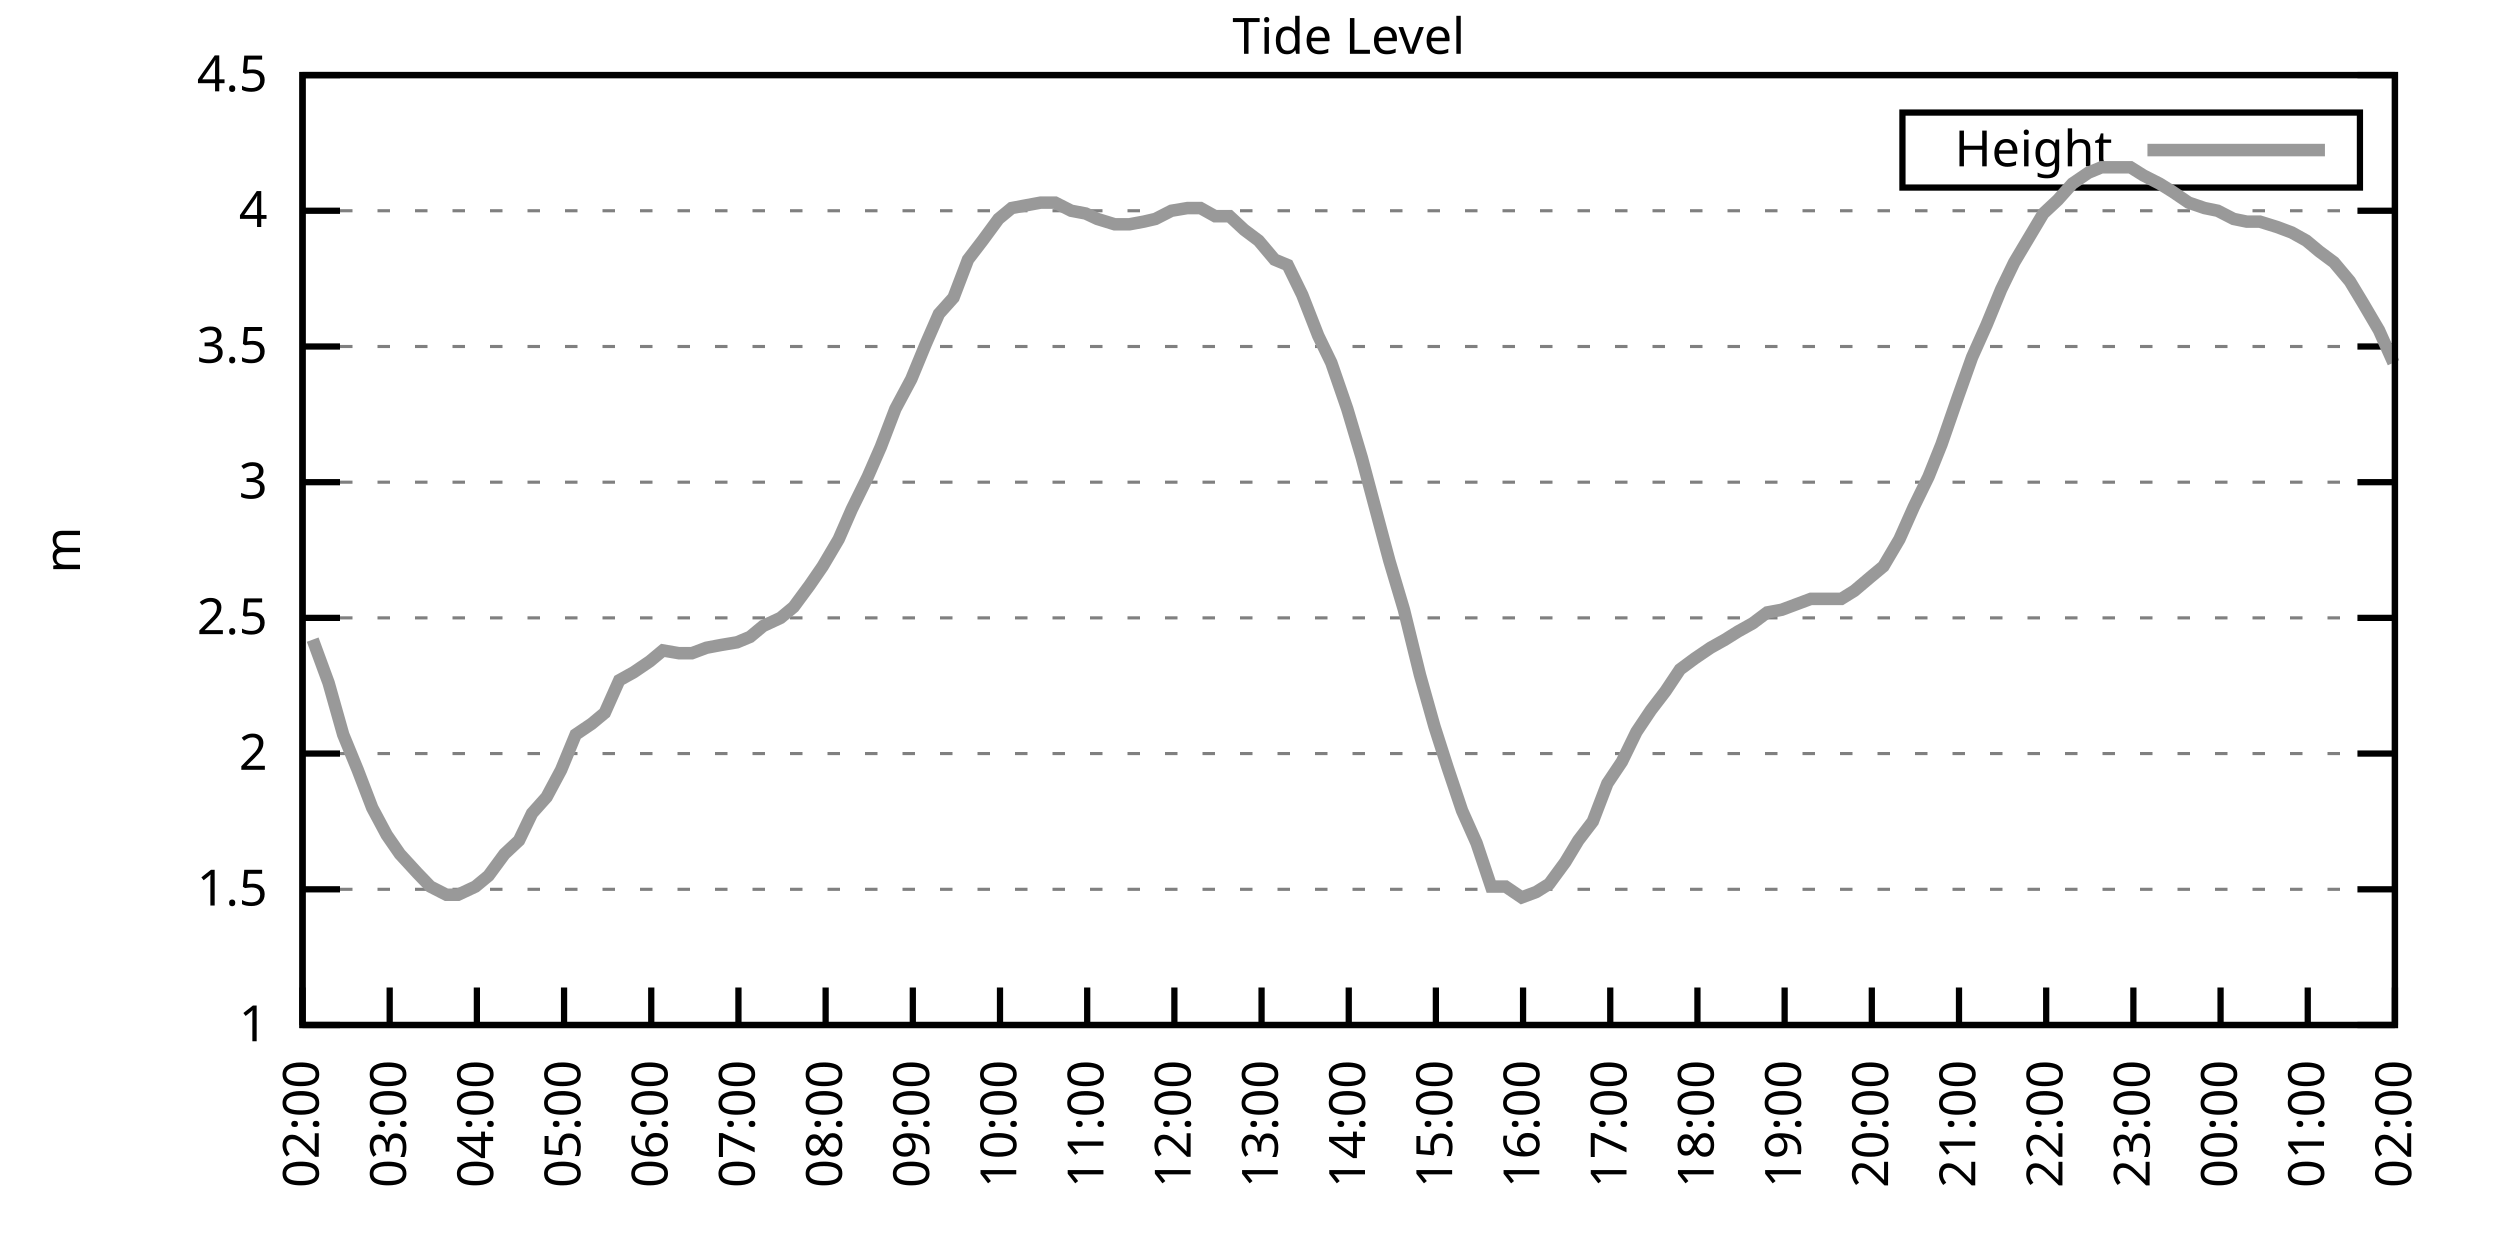
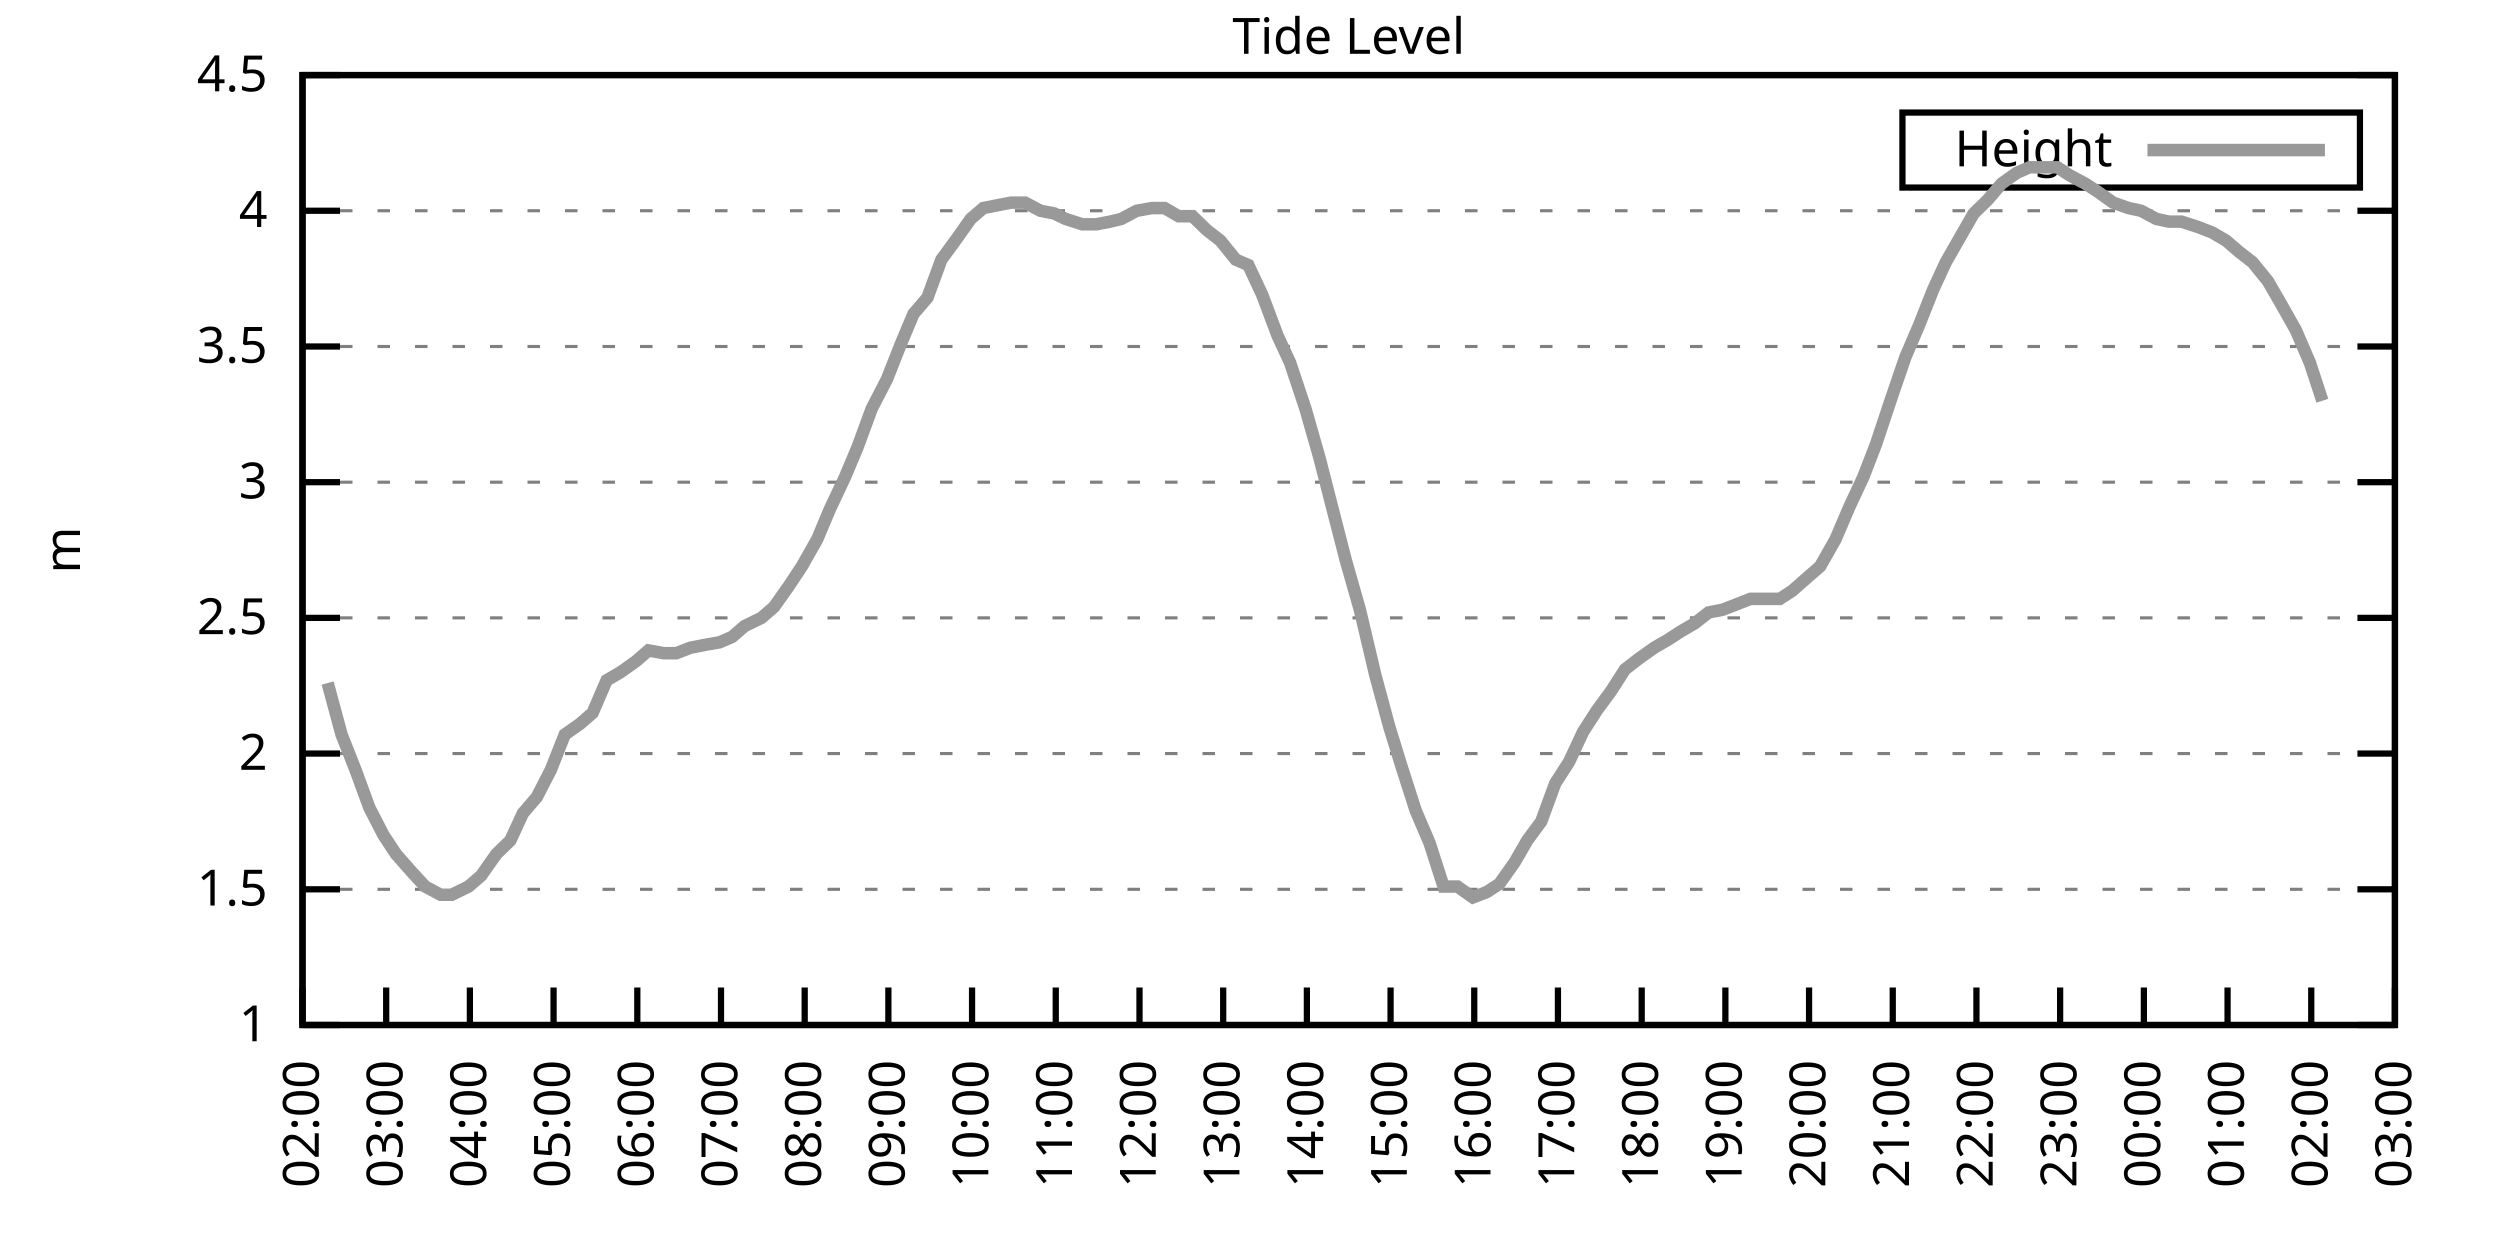
<svg xmlns="http://www.w3.org/2000/svg" xmlns:xlink="http://www.w3.org/1999/xlink" width="400" height="200" viewBox="0 0 400 200">
  <g id="gnuplot_canvas">
    <rect x="0" y="0" width="400" height="200" fill="none" />
    <defs>
      <circle id="gpDot" r="0.5" stroke-width="0.5" stroke="currentColor" />
      <path id="gpPt0" stroke-width="0.333" stroke="currentColor" d="M-1,0 h2 M0,-1 v2" />
      <path id="gpPt1" stroke-width="0.333" stroke="currentColor" d="M-1,-1 L1,1 M1,-1 L-1,1" />
      <path id="gpPt2" stroke-width="0.333" stroke="currentColor" d="M-1,0 L1,0 M0,-1 L0,1 M-1,-1 L1,1 M-1,1 L1,-1" />
      <rect id="gpPt3" stroke-width="0.333" stroke="currentColor" x="-1" y="-1" width="2" height="2" />
      <rect id="gpPt4" stroke-width="0.333" stroke="currentColor" fill="currentColor" x="-1" y="-1" width="2" height="2" />
      <circle id="gpPt5" stroke-width="0.333" stroke="currentColor" cx="0" cy="0" r="1" />
      <use xlink:href="#gpPt5" id="gpPt6" fill="currentColor" stroke="none" />
      <path id="gpPt7" stroke-width="0.333" stroke="currentColor" d="M0,-1.33 L-1.33,0.67 L1.33,0.67 z" />
      <use xlink:href="#gpPt7" id="gpPt8" fill="currentColor" stroke="none" />
      <use xlink:href="#gpPt7" id="gpPt9" stroke="currentColor" transform="rotate(180)" />
      <use xlink:href="#gpPt9" id="gpPt10" fill="currentColor" stroke="none" />
      <use xlink:href="#gpPt3" id="gpPt11" stroke="currentColor" transform="rotate(45)" />
      <use xlink:href="#gpPt11" id="gpPt12" fill="currentColor" stroke="none" />
      <path id="gpPt13" stroke-width="0.333" stroke="currentColor" d="M0,1.330 L1.265,0.411 L0.782,-1.067 L-0.782,-1.076 L-1.265,0.411 z" />
      <use xlink:href="#gpPt13" id="gpPt14" fill="currentColor" stroke="none" />
      <filter id="textbox" filterUnits="objectBoundingBox" x="0" y="0" height="1" width="1">
        <feFlood flood-color="white" flood-opacity="1" result="bgnd" />
        <feComposite in="SourceGraphic" in2="bgnd" operator="atop" />
      </filter>
      <filter id="greybox" filterUnits="objectBoundingBox" x="0" y="0" height="1" width="1">
        <feFlood flood-color="lightgrey" flood-opacity="1" result="grey" />
        <feComposite in="SourceGraphic" in2="grey" operator="atop" />
      </filter>
    </defs>
    <g fill="none" color="white" stroke="currentColor" stroke-width="1.00" stroke-linecap="butt" stroke-linejoin="miter">
</g>
    <g fill="none" color="black" stroke="currentColor" stroke-width="1.00" stroke-linecap="butt" stroke-linejoin="miter">
      <g stroke="none" shape-rendering="crispEdges">
        <polygon fill="rgb(255, 255, 255)" points="48.40,164.00 383.18,164.00 383.18,12.02 48.40,12.02 " />
      </g>
    </g>
    <g fill="none" color="black" stroke="currentColor" stroke-width="1.00" stroke-linecap="butt" stroke-linejoin="miter">
</g>
    <g fill="none" color="black" stroke="black" stroke-width="0.50" stroke-linecap="butt" stroke-linejoin="miter">
</g>
    <g fill="none" color="gray" stroke="currentColor" stroke-width="0.50" stroke-linecap="butt" stroke-linejoin="miter">
      <path stroke="gray" stroke-dasharray="2,4" class="gridline" d="M48.40,164.00 L383.19,164.00  " />
    </g>
    <g fill="none" color="gray" stroke="gray" stroke-width="1.00" stroke-linecap="butt" stroke-linejoin="miter">
</g>
    <g fill="none" color="black" stroke="currentColor" stroke-width="1.00" stroke-linecap="butt" stroke-linejoin="miter">
      <path stroke="black" d="M48.40,164.00 L54.40,164.00 M383.19,164.00 L377.19,164.00  " />
      <g transform="translate(42.80,166.60)" stroke="none" fill="black" font-family="Sans" font-size="8.00" text-anchor="end">
        <text>
          <tspan font-family="Sans"> 1</tspan>
        </text>
      </g>
    </g>
    <g fill="none" color="black" stroke="currentColor" stroke-width="1.00" stroke-linecap="butt" stroke-linejoin="miter">
</g>
    <g fill="none" color="black" stroke="black" stroke-width="0.50" stroke-linecap="butt" stroke-linejoin="miter">
</g>
    <g fill="none" color="gray" stroke="currentColor" stroke-width="0.50" stroke-linecap="butt" stroke-linejoin="miter">
      <path stroke="gray" stroke-dasharray="2,4" class="gridline" d="M48.40,142.29 L383.19,142.29  " />
    </g>
    <g fill="none" color="gray" stroke="gray" stroke-width="1.00" stroke-linecap="butt" stroke-linejoin="miter">
</g>
    <g fill="none" color="black" stroke="currentColor" stroke-width="1.00" stroke-linecap="butt" stroke-linejoin="miter">
      <path stroke="black" d="M48.40,142.29 L54.40,142.29 M383.19,142.29 L377.19,142.29  " />
      <g transform="translate(42.80,144.89)" stroke="none" fill="black" font-family="Sans" font-size="8.00" text-anchor="end">
        <text>
          <tspan font-family="Sans"> 1.5</tspan>
        </text>
      </g>
    </g>
    <g fill="none" color="black" stroke="currentColor" stroke-width="1.00" stroke-linecap="butt" stroke-linejoin="miter">
</g>
    <g fill="none" color="black" stroke="black" stroke-width="0.50" stroke-linecap="butt" stroke-linejoin="miter">
</g>
    <g fill="none" color="gray" stroke="currentColor" stroke-width="0.50" stroke-linecap="butt" stroke-linejoin="miter">
      <path stroke="gray" stroke-dasharray="2,4" class="gridline" d="M48.40,120.57 L383.19,120.57  " />
    </g>
    <g fill="none" color="gray" stroke="gray" stroke-width="1.00" stroke-linecap="butt" stroke-linejoin="miter">
</g>
    <g fill="none" color="black" stroke="currentColor" stroke-width="1.00" stroke-linecap="butt" stroke-linejoin="miter">
      <path stroke="black" d="M48.40,120.57 L54.40,120.57 M383.19,120.57 L377.19,120.57  " />
      <g transform="translate(42.80,123.17)" stroke="none" fill="black" font-family="Sans" font-size="8.00" text-anchor="end">
        <text>
          <tspan font-family="Sans"> 2</tspan>
        </text>
      </g>
    </g>
    <g fill="none" color="black" stroke="currentColor" stroke-width="1.00" stroke-linecap="butt" stroke-linejoin="miter">
</g>
    <g fill="none" color="black" stroke="black" stroke-width="0.50" stroke-linecap="butt" stroke-linejoin="miter">
</g>
    <g fill="none" color="gray" stroke="currentColor" stroke-width="0.50" stroke-linecap="butt" stroke-linejoin="miter">
      <path stroke="gray" stroke-dasharray="2,4" class="gridline" d="M48.40,98.86 L383.19,98.86  " />
    </g>
    <g fill="none" color="gray" stroke="gray" stroke-width="1.00" stroke-linecap="butt" stroke-linejoin="miter">
</g>
    <g fill="none" color="black" stroke="currentColor" stroke-width="1.00" stroke-linecap="butt" stroke-linejoin="miter">
      <path stroke="black" d="M48.40,98.86 L54.40,98.86 M383.19,98.86 L377.19,98.86  " />
      <g transform="translate(42.80,101.46)" stroke="none" fill="black" font-family="Sans" font-size="8.00" text-anchor="end">
        <text>
          <tspan font-family="Sans"> 2.5</tspan>
        </text>
      </g>
    </g>
    <g fill="none" color="black" stroke="currentColor" stroke-width="1.00" stroke-linecap="butt" stroke-linejoin="miter">
</g>
    <g fill="none" color="black" stroke="black" stroke-width="0.50" stroke-linecap="butt" stroke-linejoin="miter">
</g>
    <g fill="none" color="gray" stroke="currentColor" stroke-width="0.50" stroke-linecap="butt" stroke-linejoin="miter">
      <path stroke="gray" stroke-dasharray="2,4" class="gridline" d="M48.40,77.15 L383.19,77.15  " />
    </g>
    <g fill="none" color="gray" stroke="gray" stroke-width="1.00" stroke-linecap="butt" stroke-linejoin="miter">
</g>
    <g fill="none" color="black" stroke="currentColor" stroke-width="1.00" stroke-linecap="butt" stroke-linejoin="miter">
      <path stroke="black" d="M48.40,77.15 L54.40,77.15 M383.19,77.15 L377.19,77.15  " />
      <g transform="translate(42.80,79.75)" stroke="none" fill="black" font-family="Sans" font-size="8.00" text-anchor="end">
        <text>
          <tspan font-family="Sans"> 3</tspan>
        </text>
      </g>
    </g>
    <g fill="none" color="black" stroke="currentColor" stroke-width="1.00" stroke-linecap="butt" stroke-linejoin="miter">
</g>
    <g fill="none" color="black" stroke="black" stroke-width="0.50" stroke-linecap="butt" stroke-linejoin="miter">
</g>
    <g fill="none" color="gray" stroke="currentColor" stroke-width="0.50" stroke-linecap="butt" stroke-linejoin="miter">
      <path stroke="gray" stroke-dasharray="2,4" class="gridline" d="M48.40,55.44 L383.19,55.44  " />
    </g>
    <g fill="none" color="gray" stroke="gray" stroke-width="1.00" stroke-linecap="butt" stroke-linejoin="miter">
</g>
    <g fill="none" color="black" stroke="currentColor" stroke-width="1.00" stroke-linecap="butt" stroke-linejoin="miter">
      <path stroke="black" d="M48.40,55.44 L54.40,55.44 M383.19,55.44 L377.19,55.44  " />
      <g transform="translate(42.80,58.04)" stroke="none" fill="black" font-family="Sans" font-size="8.00" text-anchor="end">
        <text>
          <tspan font-family="Sans"> 3.5</tspan>
        </text>
      </g>
    </g>
    <g fill="none" color="black" stroke="currentColor" stroke-width="1.00" stroke-linecap="butt" stroke-linejoin="miter">
</g>
    <g fill="none" color="black" stroke="black" stroke-width="0.50" stroke-linecap="butt" stroke-linejoin="miter">
</g>
    <g fill="none" color="gray" stroke="currentColor" stroke-width="0.50" stroke-linecap="butt" stroke-linejoin="miter">
      <path stroke="gray" stroke-dasharray="2,4" class="gridline" d="M48.40,33.72 L383.19,33.72  " />
    </g>
    <g fill="none" color="gray" stroke="gray" stroke-width="1.00" stroke-linecap="butt" stroke-linejoin="miter">
</g>
    <g fill="none" color="black" stroke="currentColor" stroke-width="1.00" stroke-linecap="butt" stroke-linejoin="miter">
      <path stroke="black" d="M48.40,33.72 L54.40,33.72 M383.19,33.72 L377.19,33.72  " />
      <g transform="translate(42.80,36.32)" stroke="none" fill="black" font-family="Sans" font-size="8.00" text-anchor="end">
        <text>
          <tspan font-family="Sans"> 4</tspan>
        </text>
      </g>
    </g>
    <g fill="none" color="black" stroke="currentColor" stroke-width="1.00" stroke-linecap="butt" stroke-linejoin="miter">
</g>
    <g fill="none" color="black" stroke="black" stroke-width="0.50" stroke-linecap="butt" stroke-linejoin="miter">
</g>
    <g fill="none" color="gray" stroke="currentColor" stroke-width="0.50" stroke-linecap="butt" stroke-linejoin="miter">
      <path stroke="gray" stroke-dasharray="2,4" class="gridline" d="M48.40,12.01 L383.19,12.01  " />
    </g>
    <g fill="none" color="gray" stroke="gray" stroke-width="1.00" stroke-linecap="butt" stroke-linejoin="miter">
</g>
    <g fill="none" color="black" stroke="currentColor" stroke-width="1.00" stroke-linecap="butt" stroke-linejoin="miter">
      <path stroke="black" d="M48.40,12.01 L54.40,12.01 M383.19,12.01 L377.19,12.01  " />
      <g transform="translate(42.80,14.61)" stroke="none" fill="black" font-family="Sans" font-size="8.00" text-anchor="end">
        <text>
          <tspan font-family="Sans"> 4.5</tspan>
        </text>
      </g>
    </g>
    <g fill="none" color="black" stroke="currentColor" stroke-width="1.00" stroke-linecap="butt" stroke-linejoin="miter">
      <path stroke="black" d="M48.40,164.00 L48.40,158.00  " />
      <g transform="translate(51.00,169.60) rotate(270.00)" stroke="none" fill="black" font-family="Sans" font-size="8.00" text-anchor="end">
        <text>
          <tspan font-family="Sans">02:00</tspan>
        </text>
      </g>
    </g>
    <g fill="none" color="black" stroke="currentColor" stroke-width="1.00" stroke-linecap="butt" stroke-linejoin="miter">
-       <path stroke="black" d="M62.35,164.00 L62.35,158.00  " />
-       <g transform="translate(64.95,169.60) rotate(270.00)" stroke="none" fill="black" font-family="Sans" font-size="8.00" text-anchor="end">
+       <path stroke="black" d="M61.79,164.00 L61.79,158.00  " />
+       <g transform="translate(64.39,169.60) rotate(270.00)" stroke="none" fill="black" font-family="Sans" font-size="8.00" text-anchor="end">
        <text>
          <tspan font-family="Sans">03:00</tspan>
        </text>
      </g>
    </g>
    <g fill="none" color="black" stroke="currentColor" stroke-width="1.00" stroke-linecap="butt" stroke-linejoin="miter">
-       <path stroke="black" d="M76.30,164.00 L76.30,158.00  " />
-       <g transform="translate(78.90,169.60) rotate(270.00)" stroke="none" fill="black" font-family="Sans" font-size="8.00" text-anchor="end">
+       <path stroke="black" d="M75.18,164.00 L75.18,158.00  " />
+       <g transform="translate(77.78,169.60) rotate(270.00)" stroke="none" fill="black" font-family="Sans" font-size="8.00" text-anchor="end">
        <text>
          <tspan font-family="Sans">04:00</tspan>
        </text>
      </g>
    </g>
    <g fill="none" color="black" stroke="currentColor" stroke-width="1.00" stroke-linecap="butt" stroke-linejoin="miter">
-       <path stroke="black" d="M90.25,164.00 L90.25,158.00  " />
-       <g transform="translate(92.85,169.60) rotate(270.00)" stroke="none" fill="black" font-family="Sans" font-size="8.00" text-anchor="end">
+       <path stroke="black" d="M88.57,164.00 L88.57,158.00  " />
+       <g transform="translate(91.17,169.60) rotate(270.00)" stroke="none" fill="black" font-family="Sans" font-size="8.00" text-anchor="end">
        <text>
          <tspan font-family="Sans">05:00</tspan>
        </text>
      </g>
    </g>
    <g fill="none" color="black" stroke="currentColor" stroke-width="1.00" stroke-linecap="butt" stroke-linejoin="miter">
-       <path stroke="black" d="M104.20,164.00 L104.20,158.00  " />
-       <g transform="translate(106.80,169.60) rotate(270.00)" stroke="none" fill="black" font-family="Sans" font-size="8.00" text-anchor="end">
+       <path stroke="black" d="M101.97,164.00 L101.97,158.00  " />
+       <g transform="translate(104.57,169.60) rotate(270.00)" stroke="none" fill="black" font-family="Sans" font-size="8.00" text-anchor="end">
        <text>
          <tspan font-family="Sans">06:00</tspan>
        </text>
      </g>
    </g>
    <g fill="none" color="black" stroke="currentColor" stroke-width="1.00" stroke-linecap="butt" stroke-linejoin="miter">
-       <path stroke="black" d="M118.15,164.00 L118.15,158.00  " />
-       <g transform="translate(120.75,169.60) rotate(270.00)" stroke="none" fill="black" font-family="Sans" font-size="8.00" text-anchor="end">
+       <path stroke="black" d="M115.36,164.00 L115.36,158.00  " />
+       <g transform="translate(117.96,169.60) rotate(270.00)" stroke="none" fill="black" font-family="Sans" font-size="8.00" text-anchor="end">
        <text>
          <tspan font-family="Sans">07:00</tspan>
        </text>
      </g>
    </g>
    <g fill="none" color="black" stroke="currentColor" stroke-width="1.00" stroke-linecap="butt" stroke-linejoin="miter">
-       <path stroke="black" d="M132.10,164.00 L132.10,158.00  " />
-       <g transform="translate(134.70,169.60) rotate(270.00)" stroke="none" fill="black" font-family="Sans" font-size="8.00" text-anchor="end">
+       <path stroke="black" d="M128.75,164.00 L128.75,158.00  " />
+       <g transform="translate(131.35,169.60) rotate(270.00)" stroke="none" fill="black" font-family="Sans" font-size="8.00" text-anchor="end">
        <text>
          <tspan font-family="Sans">08:00</tspan>
        </text>
      </g>
    </g>
    <g fill="none" color="black" stroke="currentColor" stroke-width="1.00" stroke-linecap="butt" stroke-linejoin="miter">
-       <path stroke="black" d="M146.05,164.00 L146.05,158.00  " />
-       <g transform="translate(148.65,169.60) rotate(270.00)" stroke="none" fill="black" font-family="Sans" font-size="8.00" text-anchor="end">
+       <path stroke="black" d="M142.14,164.00 L142.14,158.00  " />
+       <g transform="translate(144.74,169.60) rotate(270.00)" stroke="none" fill="black" font-family="Sans" font-size="8.00" text-anchor="end">
        <text>
          <tspan font-family="Sans">09:00</tspan>
        </text>
      </g>
    </g>
    <g fill="none" color="black" stroke="currentColor" stroke-width="1.00" stroke-linecap="butt" stroke-linejoin="miter">
-       <path stroke="black" d="M160.00,164.00 L160.00,158.00  " />
-       <g transform="translate(162.60,169.60) rotate(270.00)" stroke="none" fill="black" font-family="Sans" font-size="8.00" text-anchor="end">
+       <path stroke="black" d="M155.53,164.00 L155.53,158.00  " />
+       <g transform="translate(158.13,169.60) rotate(270.00)" stroke="none" fill="black" font-family="Sans" font-size="8.00" text-anchor="end">
        <text>
          <tspan font-family="Sans">10:00</tspan>
        </text>
      </g>
    </g>
    <g fill="none" color="black" stroke="currentColor" stroke-width="1.00" stroke-linecap="butt" stroke-linejoin="miter">
-       <path stroke="black" d="M173.95,164.00 L173.95,158.00  " />
-       <g transform="translate(176.55,169.60) rotate(270.00)" stroke="none" fill="black" font-family="Sans" font-size="8.00" text-anchor="end">
+       <path stroke="black" d="M168.92,164.00 L168.92,158.00  " />
+       <g transform="translate(171.52,169.60) rotate(270.00)" stroke="none" fill="black" font-family="Sans" font-size="8.00" text-anchor="end">
        <text>
          <tspan font-family="Sans">11:00</tspan>
        </text>
      </g>
    </g>
    <g fill="none" color="black" stroke="currentColor" stroke-width="1.00" stroke-linecap="butt" stroke-linejoin="miter">
-       <path stroke="black" d="M187.90,164.00 L187.90,158.00  " />
-       <g transform="translate(190.50,169.60) rotate(270.00)" stroke="none" fill="black" font-family="Sans" font-size="8.00" text-anchor="end">
+       <path stroke="black" d="M182.32,164.00 L182.32,158.00  " />
+       <g transform="translate(184.92,169.60) rotate(270.00)" stroke="none" fill="black" font-family="Sans" font-size="8.00" text-anchor="end">
        <text>
          <tspan font-family="Sans">12:00</tspan>
        </text>
      </g>
    </g>
    <g fill="none" color="black" stroke="currentColor" stroke-width="1.00" stroke-linecap="butt" stroke-linejoin="miter">
-       <path stroke="black" d="M201.85,164.00 L201.85,158.00  " />
-       <g transform="translate(204.45,169.60) rotate(270.00)" stroke="none" fill="black" font-family="Sans" font-size="8.00" text-anchor="end">
+       <path stroke="black" d="M195.71,164.00 L195.71,158.00  " />
+       <g transform="translate(198.31,169.60) rotate(270.00)" stroke="none" fill="black" font-family="Sans" font-size="8.00" text-anchor="end">
        <text>
          <tspan font-family="Sans">13:00</tspan>
        </text>
      </g>
    </g>
    <g fill="none" color="black" stroke="currentColor" stroke-width="1.00" stroke-linecap="butt" stroke-linejoin="miter">
-       <path stroke="black" d="M215.80,164.00 L215.80,158.00  " />
-       <g transform="translate(218.40,169.60) rotate(270.00)" stroke="none" fill="black" font-family="Sans" font-size="8.00" text-anchor="end">
+       <path stroke="black" d="M209.10,164.00 L209.10,158.00  " />
+       <g transform="translate(211.70,169.60) rotate(270.00)" stroke="none" fill="black" font-family="Sans" font-size="8.00" text-anchor="end">
        <text>
          <tspan font-family="Sans">14:00</tspan>
        </text>
      </g>
    </g>
    <g fill="none" color="black" stroke="currentColor" stroke-width="1.00" stroke-linecap="butt" stroke-linejoin="miter">
-       <path stroke="black" d="M229.74,164.00 L229.74,158.00  " />
-       <g transform="translate(232.34,169.60) rotate(270.00)" stroke="none" fill="black" font-family="Sans" font-size="8.00" text-anchor="end">
+       <path stroke="black" d="M222.49,164.00 L222.49,158.00  " />
+       <g transform="translate(225.09,169.60) rotate(270.00)" stroke="none" fill="black" font-family="Sans" font-size="8.00" text-anchor="end">
        <text>
          <tspan font-family="Sans">15:00</tspan>
        </text>
      </g>
    </g>
    <g fill="none" color="black" stroke="currentColor" stroke-width="1.00" stroke-linecap="butt" stroke-linejoin="miter">
-       <path stroke="black" d="M243.69,164.00 L243.69,158.00  " />
-       <g transform="translate(246.29,169.60) rotate(270.00)" stroke="none" fill="black" font-family="Sans" font-size="8.00" text-anchor="end">
+       <path stroke="black" d="M235.88,164.00 L235.88,158.00  " />
+       <g transform="translate(238.48,169.60) rotate(270.00)" stroke="none" fill="black" font-family="Sans" font-size="8.00" text-anchor="end">
        <text>
          <tspan font-family="Sans">16:00</tspan>
        </text>
      </g>
    </g>
    <g fill="none" color="black" stroke="currentColor" stroke-width="1.00" stroke-linecap="butt" stroke-linejoin="miter">
-       <path stroke="black" d="M257.64,164.00 L257.64,158.00  " />
-       <g transform="translate(260.24,169.60) rotate(270.00)" stroke="none" fill="black" font-family="Sans" font-size="8.00" text-anchor="end">
+       <path stroke="black" d="M249.27,164.00 L249.27,158.00  " />
+       <g transform="translate(251.87,169.60) rotate(270.00)" stroke="none" fill="black" font-family="Sans" font-size="8.00" text-anchor="end">
        <text>
          <tspan font-family="Sans">17:00</tspan>
        </text>
      </g>
    </g>
    <g fill="none" color="black" stroke="currentColor" stroke-width="1.00" stroke-linecap="butt" stroke-linejoin="miter">
-       <path stroke="black" d="M271.59,164.00 L271.59,158.00  " />
-       <g transform="translate(274.19,169.60) rotate(270.00)" stroke="none" fill="black" font-family="Sans" font-size="8.00" text-anchor="end">
+       <path stroke="black" d="M262.67,164.00 L262.67,158.00  " />
+       <g transform="translate(265.27,169.60) rotate(270.00)" stroke="none" fill="black" font-family="Sans" font-size="8.00" text-anchor="end">
        <text>
          <tspan font-family="Sans">18:00</tspan>
        </text>
      </g>
    </g>
    <g fill="none" color="black" stroke="currentColor" stroke-width="1.00" stroke-linecap="butt" stroke-linejoin="miter">
-       <path stroke="black" d="M285.54,164.00 L285.54,158.00  " />
-       <g transform="translate(288.14,169.60) rotate(270.00)" stroke="none" fill="black" font-family="Sans" font-size="8.00" text-anchor="end">
+       <path stroke="black" d="M276.06,164.00 L276.06,158.00  " />
+       <g transform="translate(278.66,169.60) rotate(270.00)" stroke="none" fill="black" font-family="Sans" font-size="8.00" text-anchor="end">
        <text>
          <tspan font-family="Sans">19:00</tspan>
        </text>
      </g>
    </g>
    <g fill="none" color="black" stroke="currentColor" stroke-width="1.00" stroke-linecap="butt" stroke-linejoin="miter">
-       <path stroke="black" d="M299.49,164.00 L299.49,158.00  " />
-       <g transform="translate(302.09,169.60) rotate(270.00)" stroke="none" fill="black" font-family="Sans" font-size="8.00" text-anchor="end">
+       <path stroke="black" d="M289.45,164.00 L289.45,158.00  " />
+       <g transform="translate(292.05,169.60) rotate(270.00)" stroke="none" fill="black" font-family="Sans" font-size="8.00" text-anchor="end">
        <text>
          <tspan font-family="Sans">20:00</tspan>
        </text>
      </g>
    </g>
    <g fill="none" color="black" stroke="currentColor" stroke-width="1.00" stroke-linecap="butt" stroke-linejoin="miter">
-       <path stroke="black" d="M313.44,164.00 L313.44,158.00  " />
-       <g transform="translate(316.04,169.60) rotate(270.00)" stroke="none" fill="black" font-family="Sans" font-size="8.00" text-anchor="end">
+       <path stroke="black" d="M302.84,164.00 L302.84,158.00  " />
+       <g transform="translate(305.44,169.60) rotate(270.00)" stroke="none" fill="black" font-family="Sans" font-size="8.00" text-anchor="end">
        <text>
          <tspan font-family="Sans">21:00</tspan>
        </text>
      </g>
    </g>
    <g fill="none" color="black" stroke="currentColor" stroke-width="1.00" stroke-linecap="butt" stroke-linejoin="miter">
-       <path stroke="black" d="M327.39,164.00 L327.39,158.00  " />
-       <g transform="translate(329.99,169.60) rotate(270.00)" stroke="none" fill="black" font-family="Sans" font-size="8.00" text-anchor="end">
+       <path stroke="black" d="M316.23,164.00 L316.23,158.00  " />
+       <g transform="translate(318.83,169.60) rotate(270.00)" stroke="none" fill="black" font-family="Sans" font-size="8.00" text-anchor="end">
        <text>
          <tspan font-family="Sans">22:00</tspan>
        </text>
      </g>
    </g>
    <g fill="none" color="black" stroke="currentColor" stroke-width="1.00" stroke-linecap="butt" stroke-linejoin="miter">
-       <path stroke="black" d="M341.34,164.00 L341.34,158.00  " />
-       <g transform="translate(343.94,169.60) rotate(270.00)" stroke="none" fill="black" font-family="Sans" font-size="8.00" text-anchor="end">
+       <path stroke="black" d="M329.62,164.00 L329.62,158.00  " />
+       <g transform="translate(332.22,169.60) rotate(270.00)" stroke="none" fill="black" font-family="Sans" font-size="8.00" text-anchor="end">
        <text>
          <tspan font-family="Sans">23:00</tspan>
        </text>
      </g>
    </g>
    <g fill="none" color="black" stroke="currentColor" stroke-width="1.00" stroke-linecap="butt" stroke-linejoin="miter">
-       <path stroke="black" d="M355.29,164.00 L355.29,158.00  " />
-       <g transform="translate(357.89,169.60) rotate(270.00)" stroke="none" fill="black" font-family="Sans" font-size="8.00" text-anchor="end">
+       <path stroke="black" d="M343.02,164.00 L343.02,158.00  " />
+       <g transform="translate(345.62,169.60) rotate(270.00)" stroke="none" fill="black" font-family="Sans" font-size="8.00" text-anchor="end">
        <text>
          <tspan font-family="Sans">00:00</tspan>
        </text>
      </g>
    </g>
    <g fill="none" color="black" stroke="currentColor" stroke-width="1.00" stroke-linecap="butt" stroke-linejoin="miter">
-       <path stroke="black" d="M369.24,164.00 L369.24,158.00  " />
-       <g transform="translate(371.84,169.60) rotate(270.00)" stroke="none" fill="black" font-family="Sans" font-size="8.00" text-anchor="end">
+       <path stroke="black" d="M356.41,164.00 L356.41,158.00  " />
+       <g transform="translate(359.01,169.60) rotate(270.00)" stroke="none" fill="black" font-family="Sans" font-size="8.00" text-anchor="end">
        <text>
          <tspan font-family="Sans">01:00</tspan>
+         </text>
+       </g>
+     </g>
+     <g fill="none" color="black" stroke="currentColor" stroke-width="1.00" stroke-linecap="butt" stroke-linejoin="miter">
+       <path stroke="black" d="M369.80,164.00 L369.80,158.00  " />
+       <g transform="translate(372.40,169.60) rotate(270.00)" stroke="none" fill="black" font-family="Sans" font-size="8.00" text-anchor="end">
+         <text>
+           <tspan font-family="Sans">02:00</tspan>
        </text>
      </g>
    </g>
    <g fill="none" color="black" stroke="currentColor" stroke-width="1.00" stroke-linecap="butt" stroke-linejoin="miter">
      <path stroke="black" d="M383.19,164.00 L383.19,158.00  " />
      <g transform="translate(385.79,169.60) rotate(270.00)" stroke="none" fill="black" font-family="Sans" font-size="8.00" text-anchor="end">
        <text>
-           <tspan font-family="Sans">02:00</tspan>
+           <tspan font-family="Sans">03:00</tspan>
        </text>
      </g>
    </g>
    <g fill="none" color="black" stroke="currentColor" stroke-width="1.00" stroke-linecap="butt" stroke-linejoin="miter">
</g>
    <g fill="none" color="black" stroke="currentColor" stroke-width="1.00" stroke-linecap="butt" stroke-linejoin="miter">
      <path stroke="black" d="M48.40,12.01 L48.40,164.00 L383.19,164.00 L383.19,12.01 L48.40,12.01 Z  " />
    </g>
    <g fill="none" color="black" stroke="currentColor" stroke-width="1.00" stroke-linecap="butt" stroke-linejoin="miter">
</g>
    <g fill="none" color="black" stroke="currentColor" stroke-width="1.00" stroke-linecap="butt" stroke-linejoin="miter">
      <path stroke="black" d="M304.39,30.01 L304.39,18.01 L377.59,18.01 L377.59,30.01 L304.39,30.01 Z  " />
    </g>
    <g id="Tide_level_plot_1">
      <g fill="none" color="white" stroke="black" stroke-width="2.00" stroke-linecap="butt" stroke-linejoin="miter">
</g>
      <g fill="none" color="black" stroke="currentColor" stroke-width="2.00" stroke-linecap="butt" stroke-linejoin="miter">
        <g transform="translate(337.99,26.61)" stroke="none" fill="black" font-family="Sans" font-size="8.00" text-anchor="end">
          <text>
            <tspan font-family="Sans">Height</tspan>
          </text>
        </g>
      </g>
      <g fill="none" color="black" stroke="currentColor" stroke-width="2.00" stroke-linecap="butt" stroke-linejoin="miter">
-         <path stroke="rgb(153, 153, 153)" d="M343.59,24.01 L371.99,24.01 M50.03,102.34 L52.58,109.28 L54.91,117.53 L57.23,123.18 L59.56,129.26 L61.88,133.60   L63.98,136.64 L66.77,139.68 L68.86,141.85 L71.42,143.16 L73.28,143.16 L76.07,141.85 L78.16,140.12 L80.72,136.64   L83.04,134.47 L85.13,130.13 L87.46,127.52 L89.78,123.18 L92.11,117.53 L94.67,115.80 L96.76,114.06 L99.08,108.85   L101.41,107.55 L103.97,105.81 L106.06,104.07 L108.62,104.51 L110.71,104.51 L113.03,103.64 L115.36,103.20 L117.92,102.77   L120.01,101.90 L122.10,100.16 L124.89,98.86 L126.98,97.12 L129.54,93.65 L131.63,90.61 L134.19,86.27 L136.28,81.49   L138.84,76.28 L140.93,71.50 L143.26,65.42 L145.81,60.65 L148.14,55.00 L150.23,50.22 L152.56,47.62 L154.88,41.54   L157.21,38.50 L159.76,35.03 L161.86,33.29 L164.18,32.85 L166.51,32.42 L168.83,32.42 L171.39,33.72 L173.71,34.16   L175.57,35.03 L178.36,35.89 L180.69,35.89 L183.01,35.46 L184.87,35.03 L187.43,33.72 L189.99,33.29 L192.08,33.29   L194.41,34.59 L196.73,34.59 L199.06,36.76 L201.38,38.50 L203.94,41.54 L206.03,42.41 L208.36,47.18 L210.91,53.70   L213.01,58.04 L215.56,65.42 L217.89,73.24 L220.21,81.93 L222.30,89.74 L224.63,97.56 L227.19,107.98 L229.51,116.23   L231.60,122.75 L233.93,129.69 L236.25,134.90 L238.58,141.85 L240.90,141.85 L243.46,143.59 L245.79,142.72 L247.88,141.42   L250.44,137.94 L252.53,134.47 L254.85,131.43 L257.18,125.35 L259.50,121.88 L261.83,117.10 L264.15,113.63 L266.48,110.59   L268.80,107.11 L271.13,105.38 L273.69,103.64 L276.01,102.34 L278.10,101.03 L280.43,99.73 L282.75,97.99 L285.08,97.56   L287.40,96.69 L289.73,95.82 L292.29,95.82 L294.61,95.82 L296.70,94.52 L299.26,92.35 L301.35,90.61 L303.91,86.27   L306.23,81.06 L308.56,76.28 L310.65,71.07 L313.21,63.69 L315.53,57.17 L317.86,51.96 L320.18,46.32 L322.28,41.97   L324.60,38.07 L326.93,34.16 L329.25,31.99 L331.58,29.38 L334.13,27.64 L336.23,26.77 L338.78,26.77 L340.88,26.77   L342.97,28.08 L345.53,29.38 L347.62,30.68 L350.18,32.42 L352.73,33.29 L354.83,33.72 L357.38,35.03 L359.48,35.46   L361.57,35.46 L364.36,36.33 L366.68,37.20 L369.01,38.50 L371.10,40.24 L373.43,41.97 L375.98,45.01 L378.08,48.49   L380.63,52.83 L382.96,58.04  " />
+         <path stroke="rgb(153, 153, 153)" d="M343.59,24.01 L371.99,24.01 M52.42,109.28 L54.65,117.53 L56.88,123.18 L59.11,129.26 L61.35,133.60 L63.35,136.64   L66.03,139.68 L68.04,141.85 L70.50,143.16 L72.28,143.16 L74.96,141.85 L76.97,140.12 L79.42,136.64 L81.66,134.47   L83.66,130.13 L85.90,127.52 L88.13,123.18 L90.36,117.53 L92.82,115.80 L94.82,114.06 L97.06,108.85 L99.29,107.55   L101.74,105.81 L103.75,104.07 L106.21,104.51 L108.22,104.51 L110.45,103.64 L112.68,103.20 L115.13,102.77 L117.14,101.90   L119.15,100.16 L121.83,98.86 L123.84,97.12 L126.29,93.65 L128.30,90.61 L130.76,86.27 L132.77,81.49 L135.22,76.28   L137.23,71.50 L139.46,65.42 L141.92,60.65 L144.15,55.00 L146.16,50.22 L148.39,47.62 L150.62,41.54 L152.85,38.50   L155.31,35.03 L157.32,33.29 L159.55,32.85 L161.78,32.42 L164.01,32.42 L166.47,33.72 L168.70,34.16 L170.49,35.03   L173.17,35.89 L175.40,35.89 L177.63,35.46 L179.41,35.03 L181.87,33.72 L184.32,33.29 L186.33,33.29 L188.57,34.59   L190.80,34.59 L193.03,36.76 L195.26,38.50 L197.72,41.54 L199.73,42.41 L201.96,47.18 L204.41,53.70 L206.42,58.04   L208.88,65.42 L211.11,73.24 L213.34,81.93 L215.35,89.74 L217.58,97.56 L220.04,107.98 L222.27,116.23 L224.28,122.75   L226.51,129.69 L228.74,134.90 L230.97,141.85 L233.20,141.85 L235.66,143.59 L237.89,142.72 L239.90,141.42 L242.36,137.94   L244.36,134.47 L246.60,131.43 L248.83,125.35 L251.06,121.88 L253.29,117.10 L255.52,113.63 L257.76,110.59 L259.99,107.11   L262.22,105.38 L264.67,103.64 L266.91,102.34 L268.92,101.03 L271.15,99.73 L273.38,97.99 L275.61,97.56 L277.84,96.69   L280.07,95.82 L282.53,95.82 L284.76,95.82 L286.77,94.52 L289.23,92.35 L291.23,90.61 L293.69,86.27 L295.92,81.06   L298.15,76.28 L300.16,71.07 L302.62,63.69 L304.85,57.17 L307.08,51.96 L309.31,46.32 L311.32,41.97 L313.55,38.07   L315.79,34.16 L318.02,31.99 L320.25,29.38 L322.70,27.64 L324.71,26.77 L327.17,26.77 L329.18,26.77 L331.19,28.08   L333.64,29.38 L335.65,30.68 L338.10,32.42 L340.56,33.29 L342.57,33.72 L345.02,35.03 L347.03,35.46 L349.04,35.46   L351.72,36.33 L353.95,37.20 L356.18,38.50 L358.19,40.24 L360.42,41.97 L362.88,45.01 L364.89,48.49 L367.34,52.83   L369.58,58.04 L371.58,64.12  " />
      </g>
    </g>
    <g fill="none" color="black" stroke="currentColor" stroke-width="2.00" stroke-linecap="butt" stroke-linejoin="miter">
</g>
    <g fill="none" color="black" stroke="black" stroke-width="1.00" stroke-linecap="butt" stroke-linejoin="miter">
</g>
    <g fill="none" color="black" stroke="currentColor" stroke-width="1.00" stroke-linecap="butt" stroke-linejoin="miter">
      <path stroke="black" d="M48.40,12.01 L48.40,164.00 L383.19,164.00 L383.19,12.01 L48.40,12.01 Z  " />
      <g transform="translate(12.80,88.01) rotate(270.00)" stroke="none" fill="black" font-family="Sans" font-size="8.00" text-anchor="middle">
        <text>
          <tspan font-family="Sans">m</tspan>
        </text>
      </g>
    </g>
    <g fill="none" color="black" stroke="currentColor" stroke-width="1.00" stroke-linecap="butt" stroke-linejoin="miter">
</g>
    <g fill="none" color="black" stroke="currentColor" stroke-width="1.00" stroke-linecap="butt" stroke-linejoin="miter">
      <g transform="translate(215.79,8.61)" stroke="none" fill="black" font-family="Sans" font-size="8.00" text-anchor="middle">
        <text>
          <tspan font-family="Sans">Tide Level</tspan>
        </text>
      </g>
    </g>
    <g fill="none" color="black" stroke="currentColor" stroke-width="1.00" stroke-linecap="butt" stroke-linejoin="miter">
</g>
  </g>
</svg>
